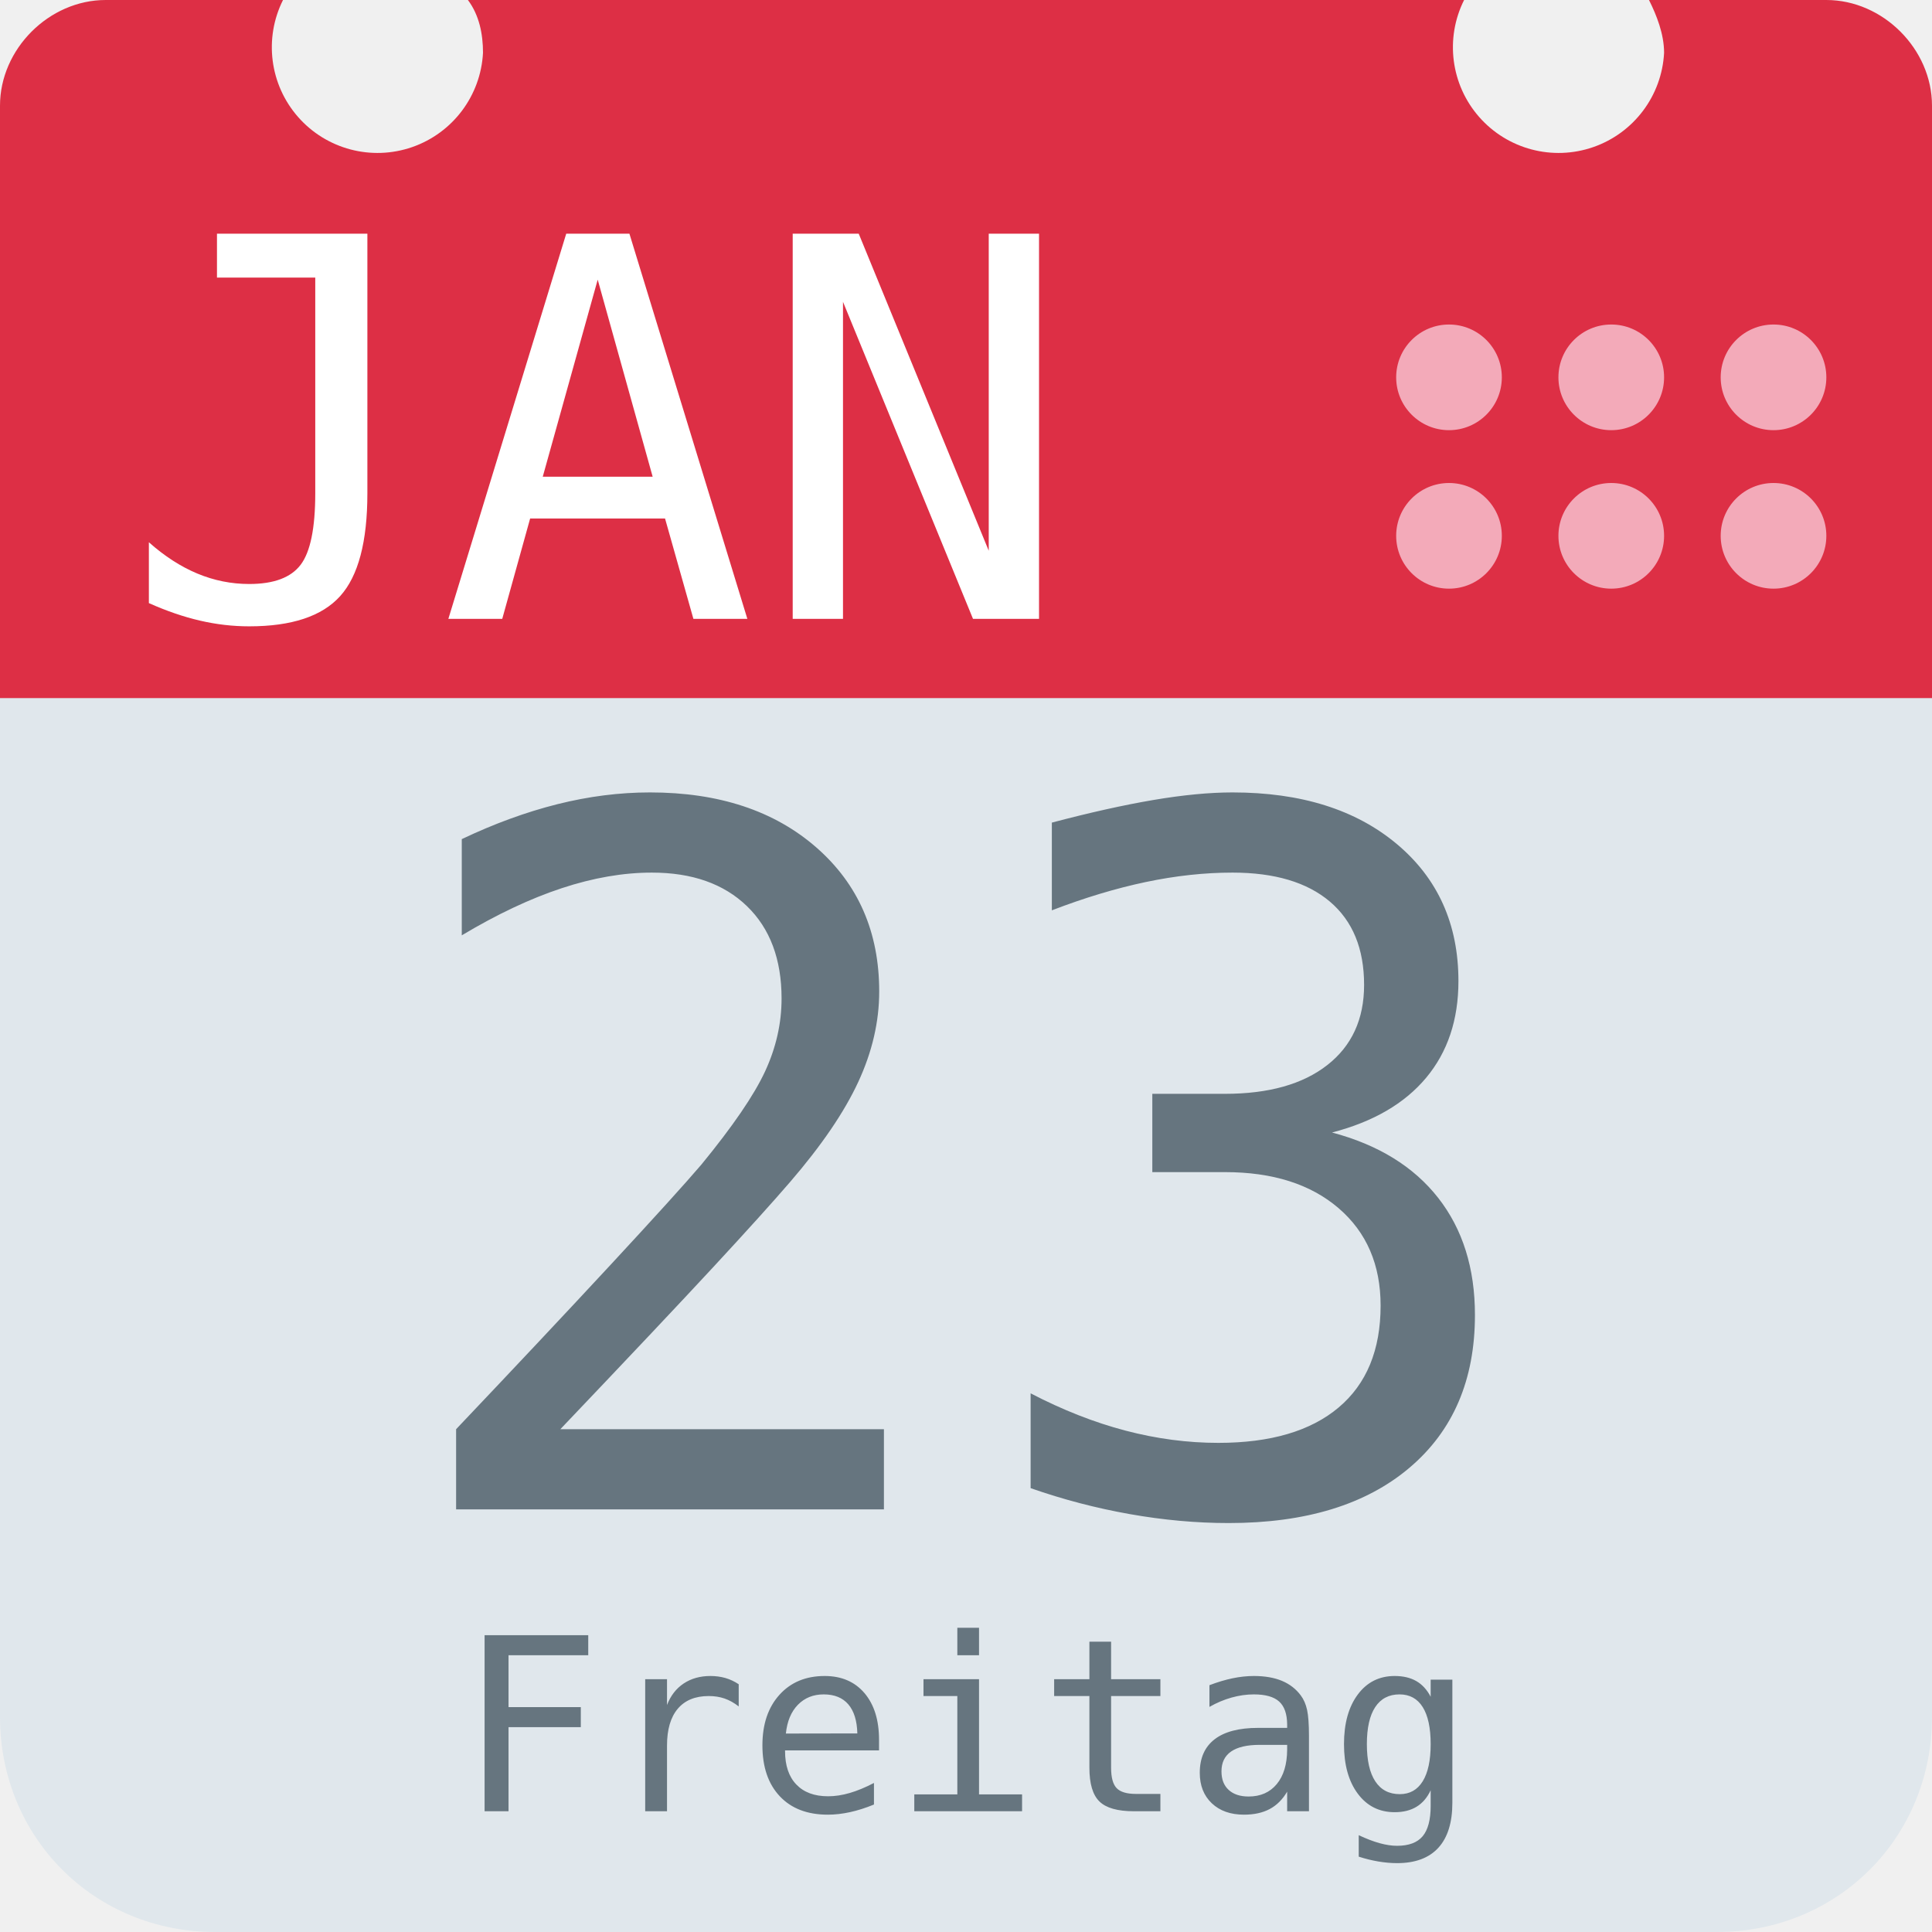
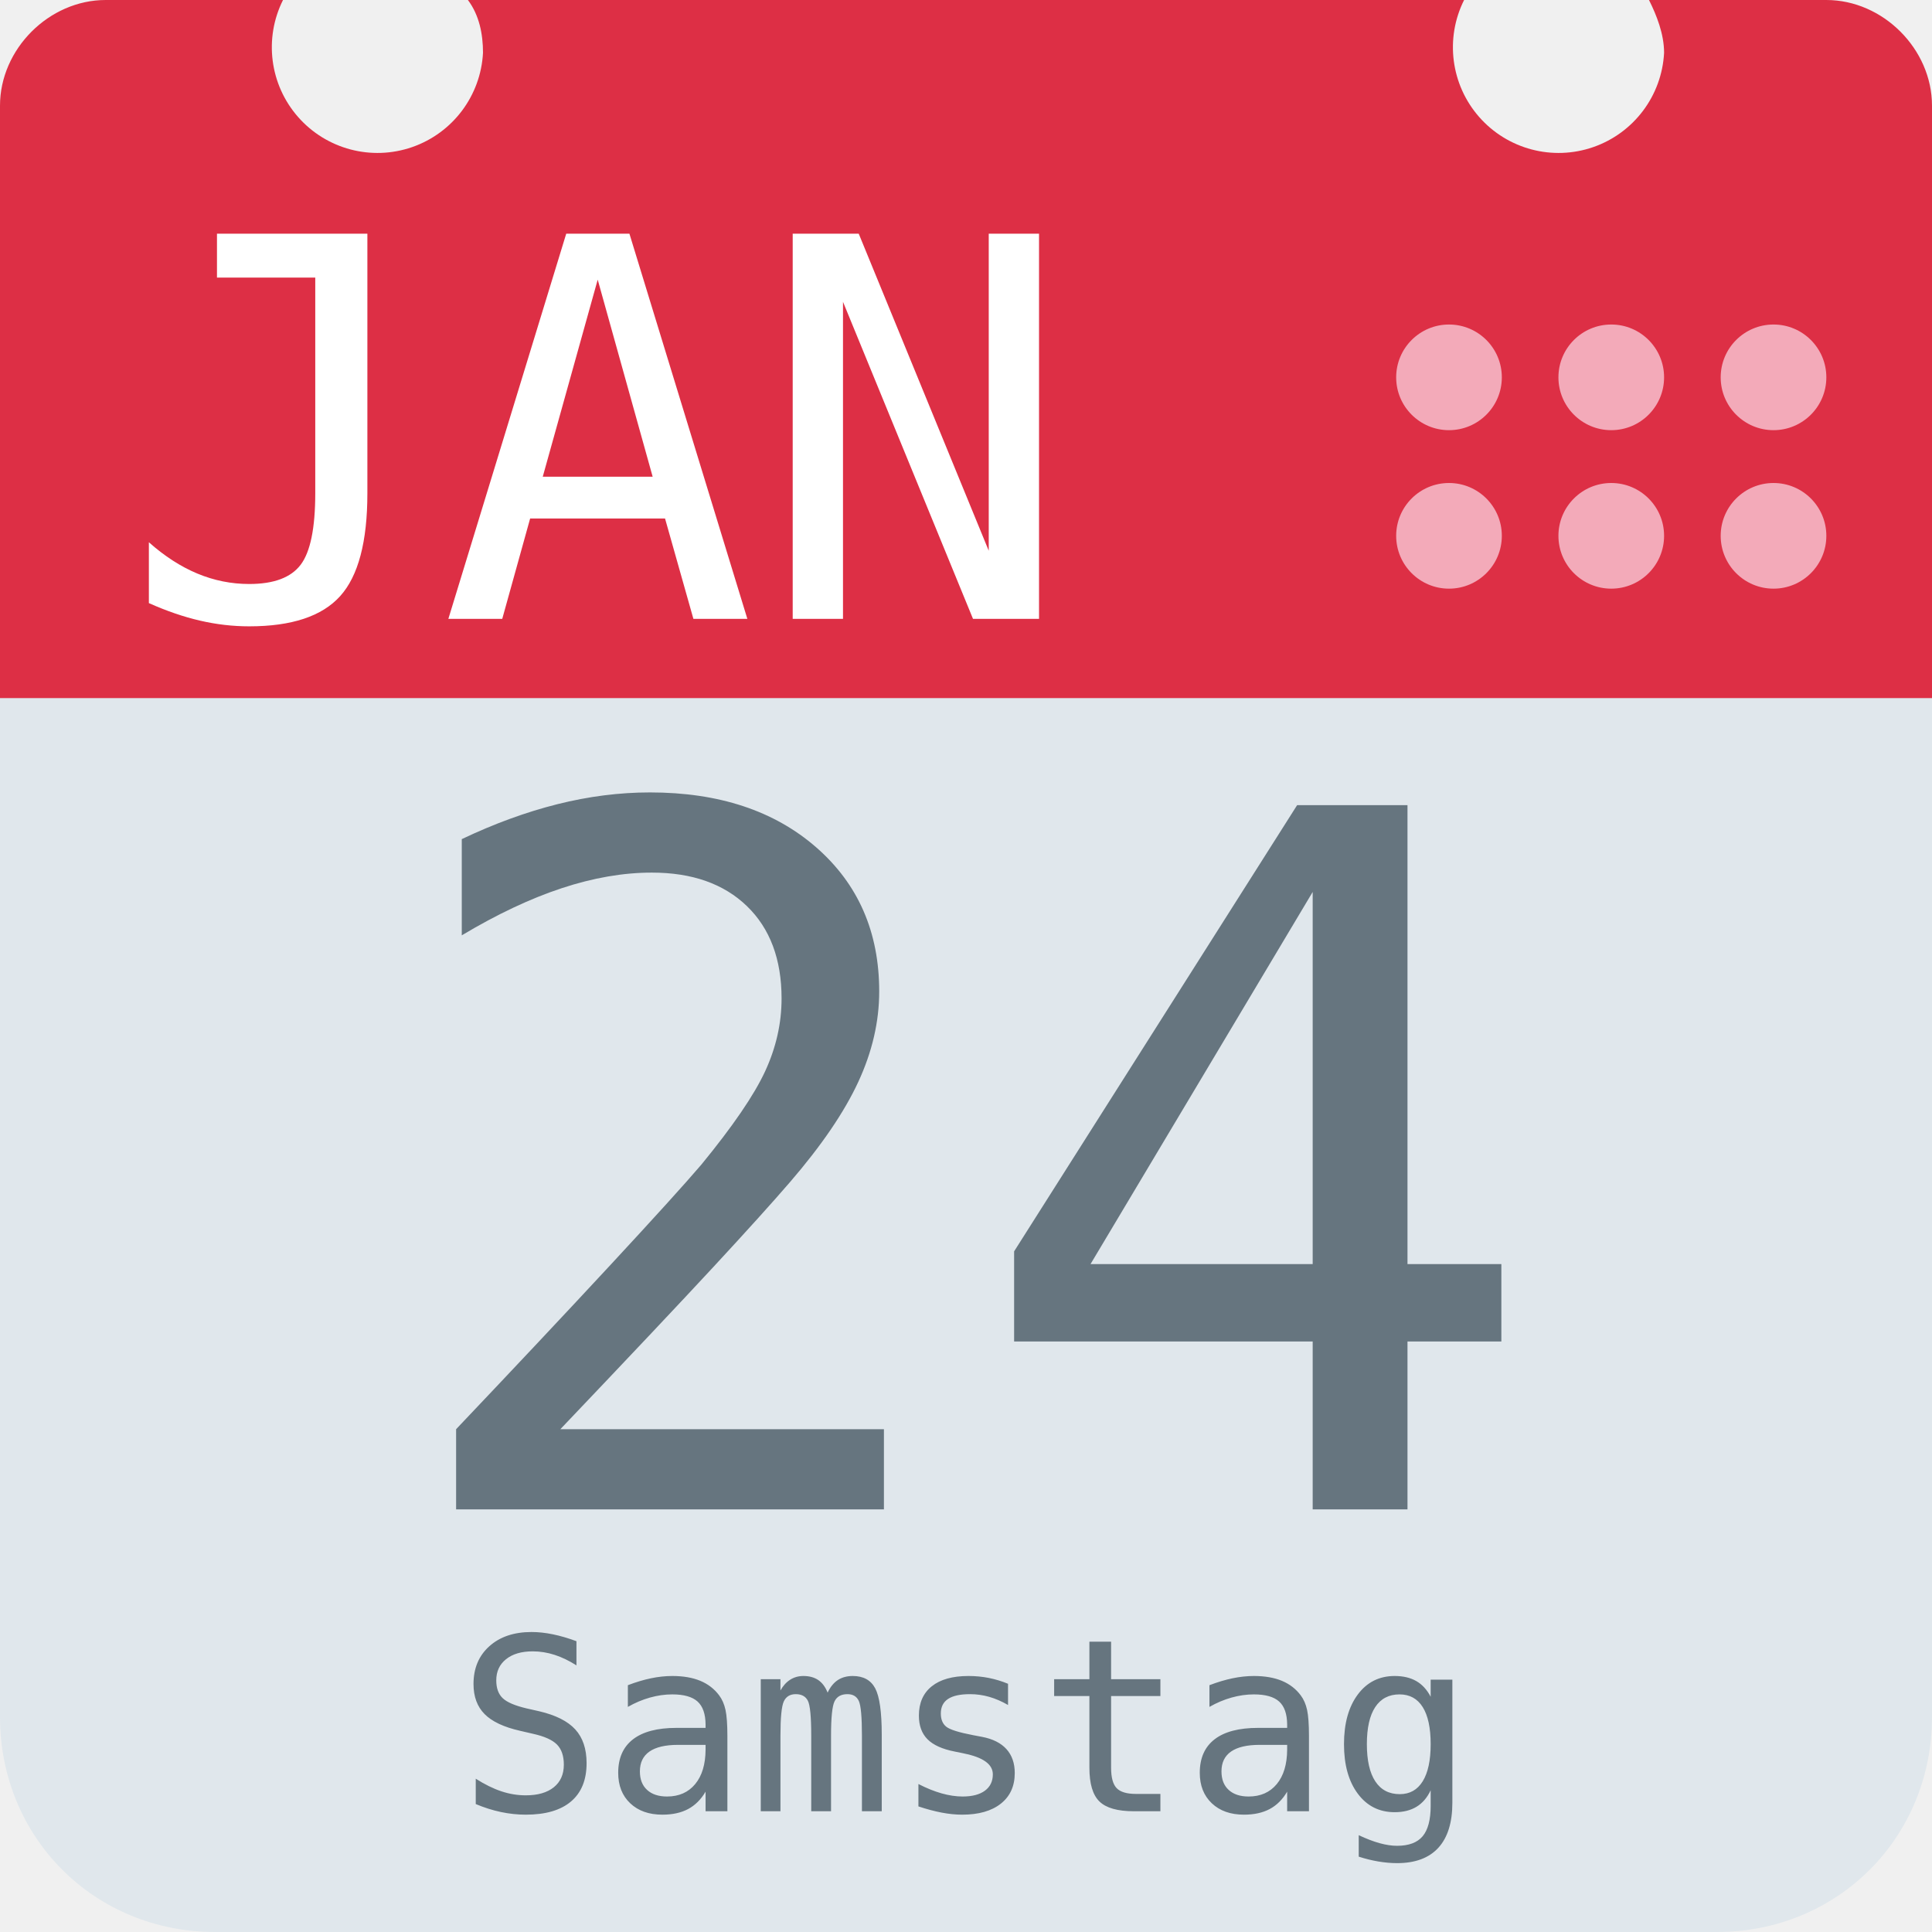
<svg xmlns="http://www.w3.org/2000/svg" aria-label="Calendar" role="img" viewBox="0 0 512 512">
  <path d="M512 455c0 32-25 57-57 57H57c-32 0-57-25-57-57V128c0-31 25-57 57-57h398c32 0 57 26 57 57z" fill="#e0e7ec" />
  <path d="M484 0h-47c2 4 4 9 4 14a28 28 0 1 1-53-14H124c3 4 4 9 4 14A28 28 0 1 1 75 0H28C13 0 0 13 0 28v157h512V28c0-15-13-28-28-28z" fill="#dd2f45" />
  <g fill="#f3aab9">
    <circle cx="470" cy="142" r="14" />
    <circle cx="470" cy="100" r="14" />
    <circle cx="427" cy="142" r="14" />
    <circle cx="427" cy="100" r="14" />
    <circle cx="384" cy="142" r="14" />
    <circle cx="384" cy="100" r="14" />
  </g>
  <text id="month" x="32" y="164" fill="#fff" font-family="monospace" font-size="140px" style="text-anchor: left">JAN</text>
-   <text id="day" x="256" y="400" fill="#66757f" font-family="monospace" font-size="256px" style="text-anchor: middle">23</text>
-   <text id="weekday" x="256" y="480" fill="#66757f" font-family="monospace" font-size="64px" style="text-anchor: middle">Freitag</text>
+   <text id="day" x="256" y="400" fill="#66757f" font-family="monospace" font-size="256px" style="text-anchor: middle">24</text>
+   <text id="weekday" x="256" y="480" fill="#66757f" font-family="monospace" font-size="64px" style="text-anchor: middle">Samstag</text>
</svg>
